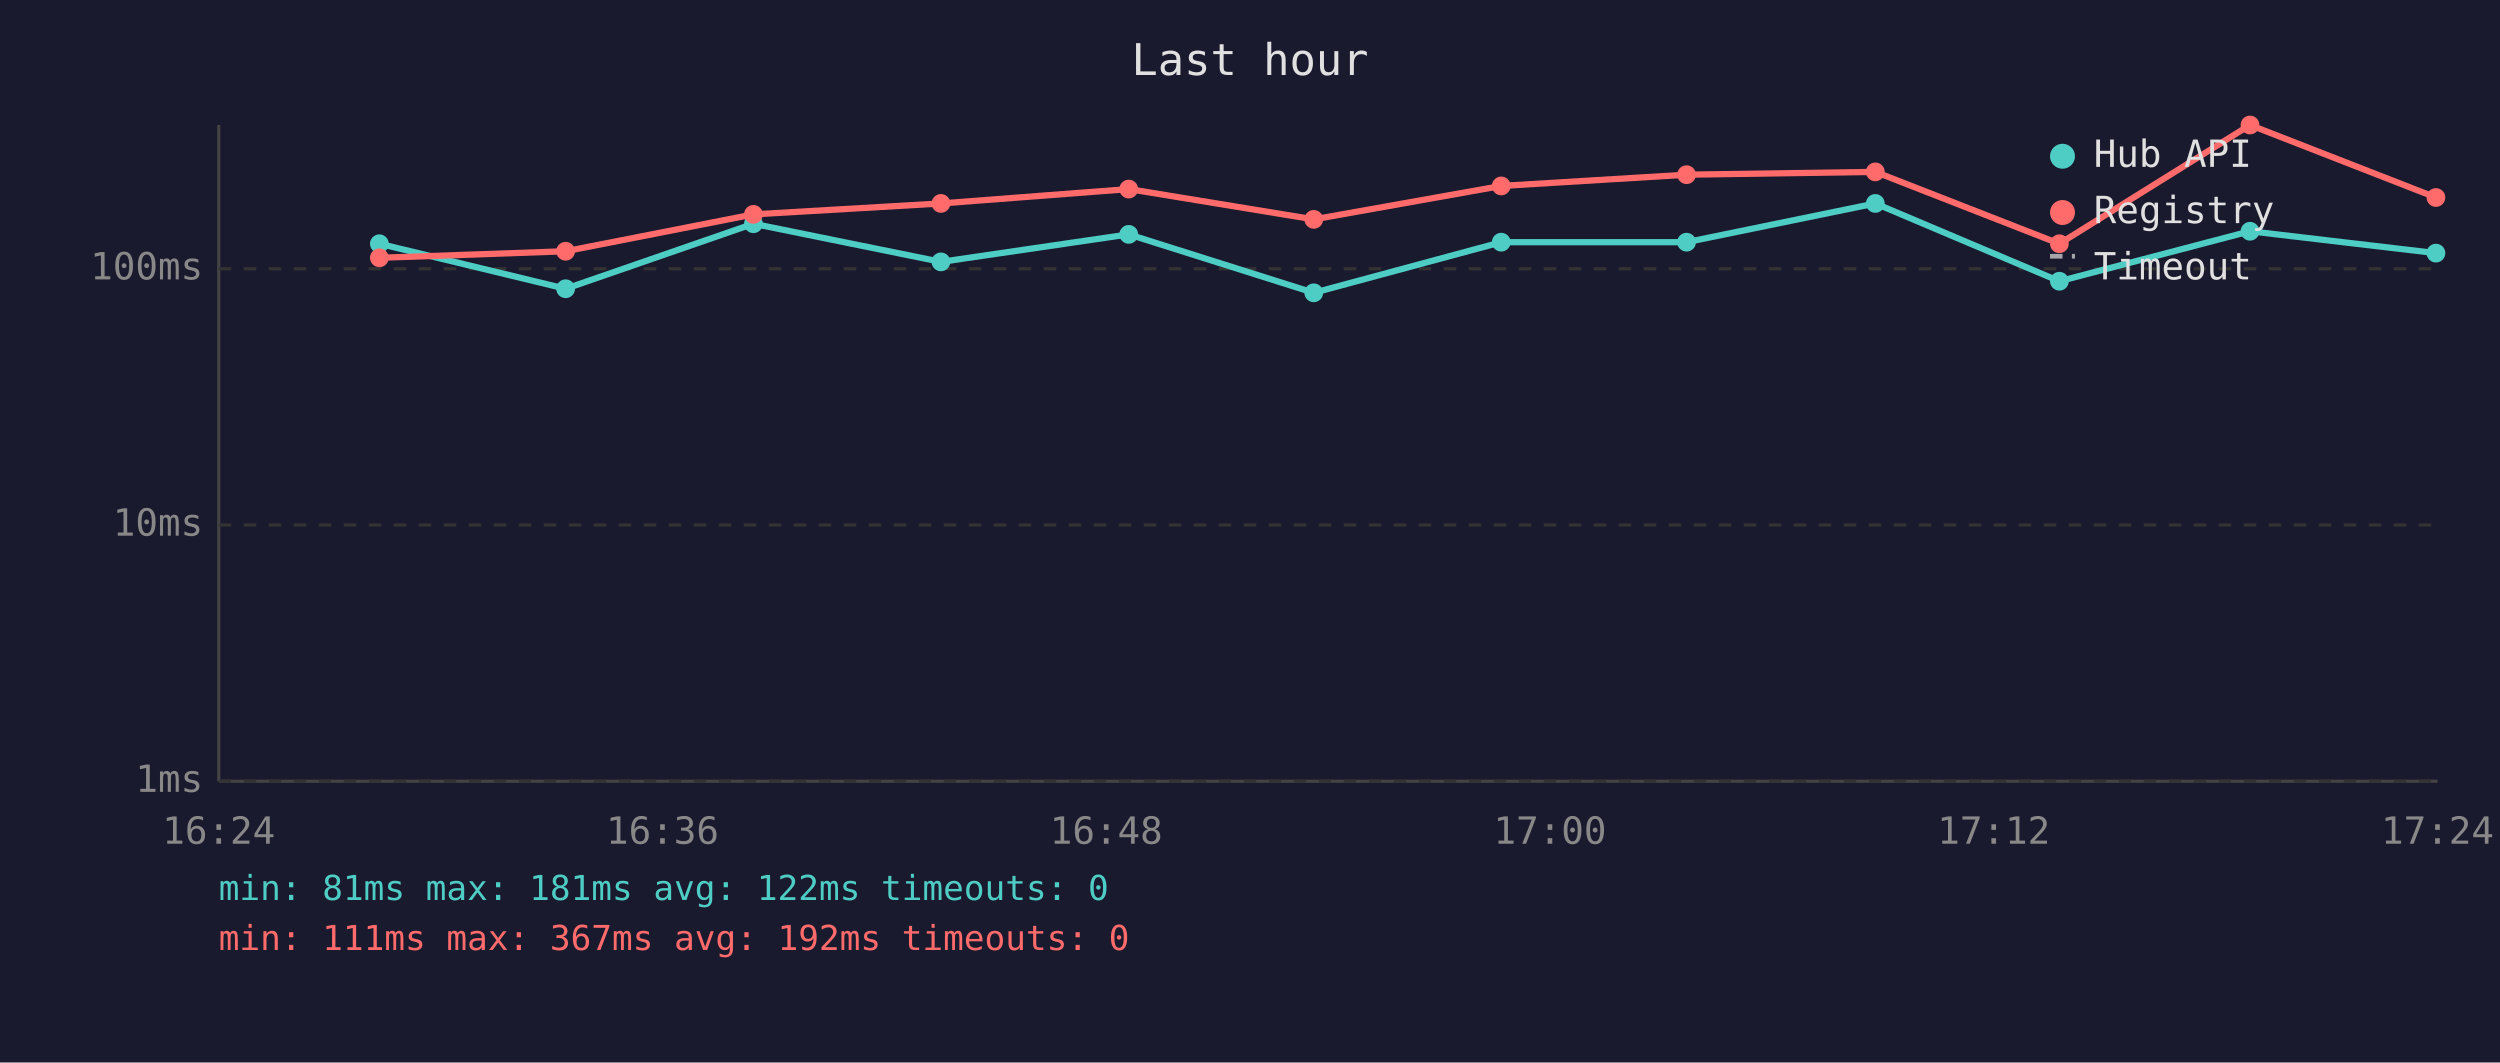
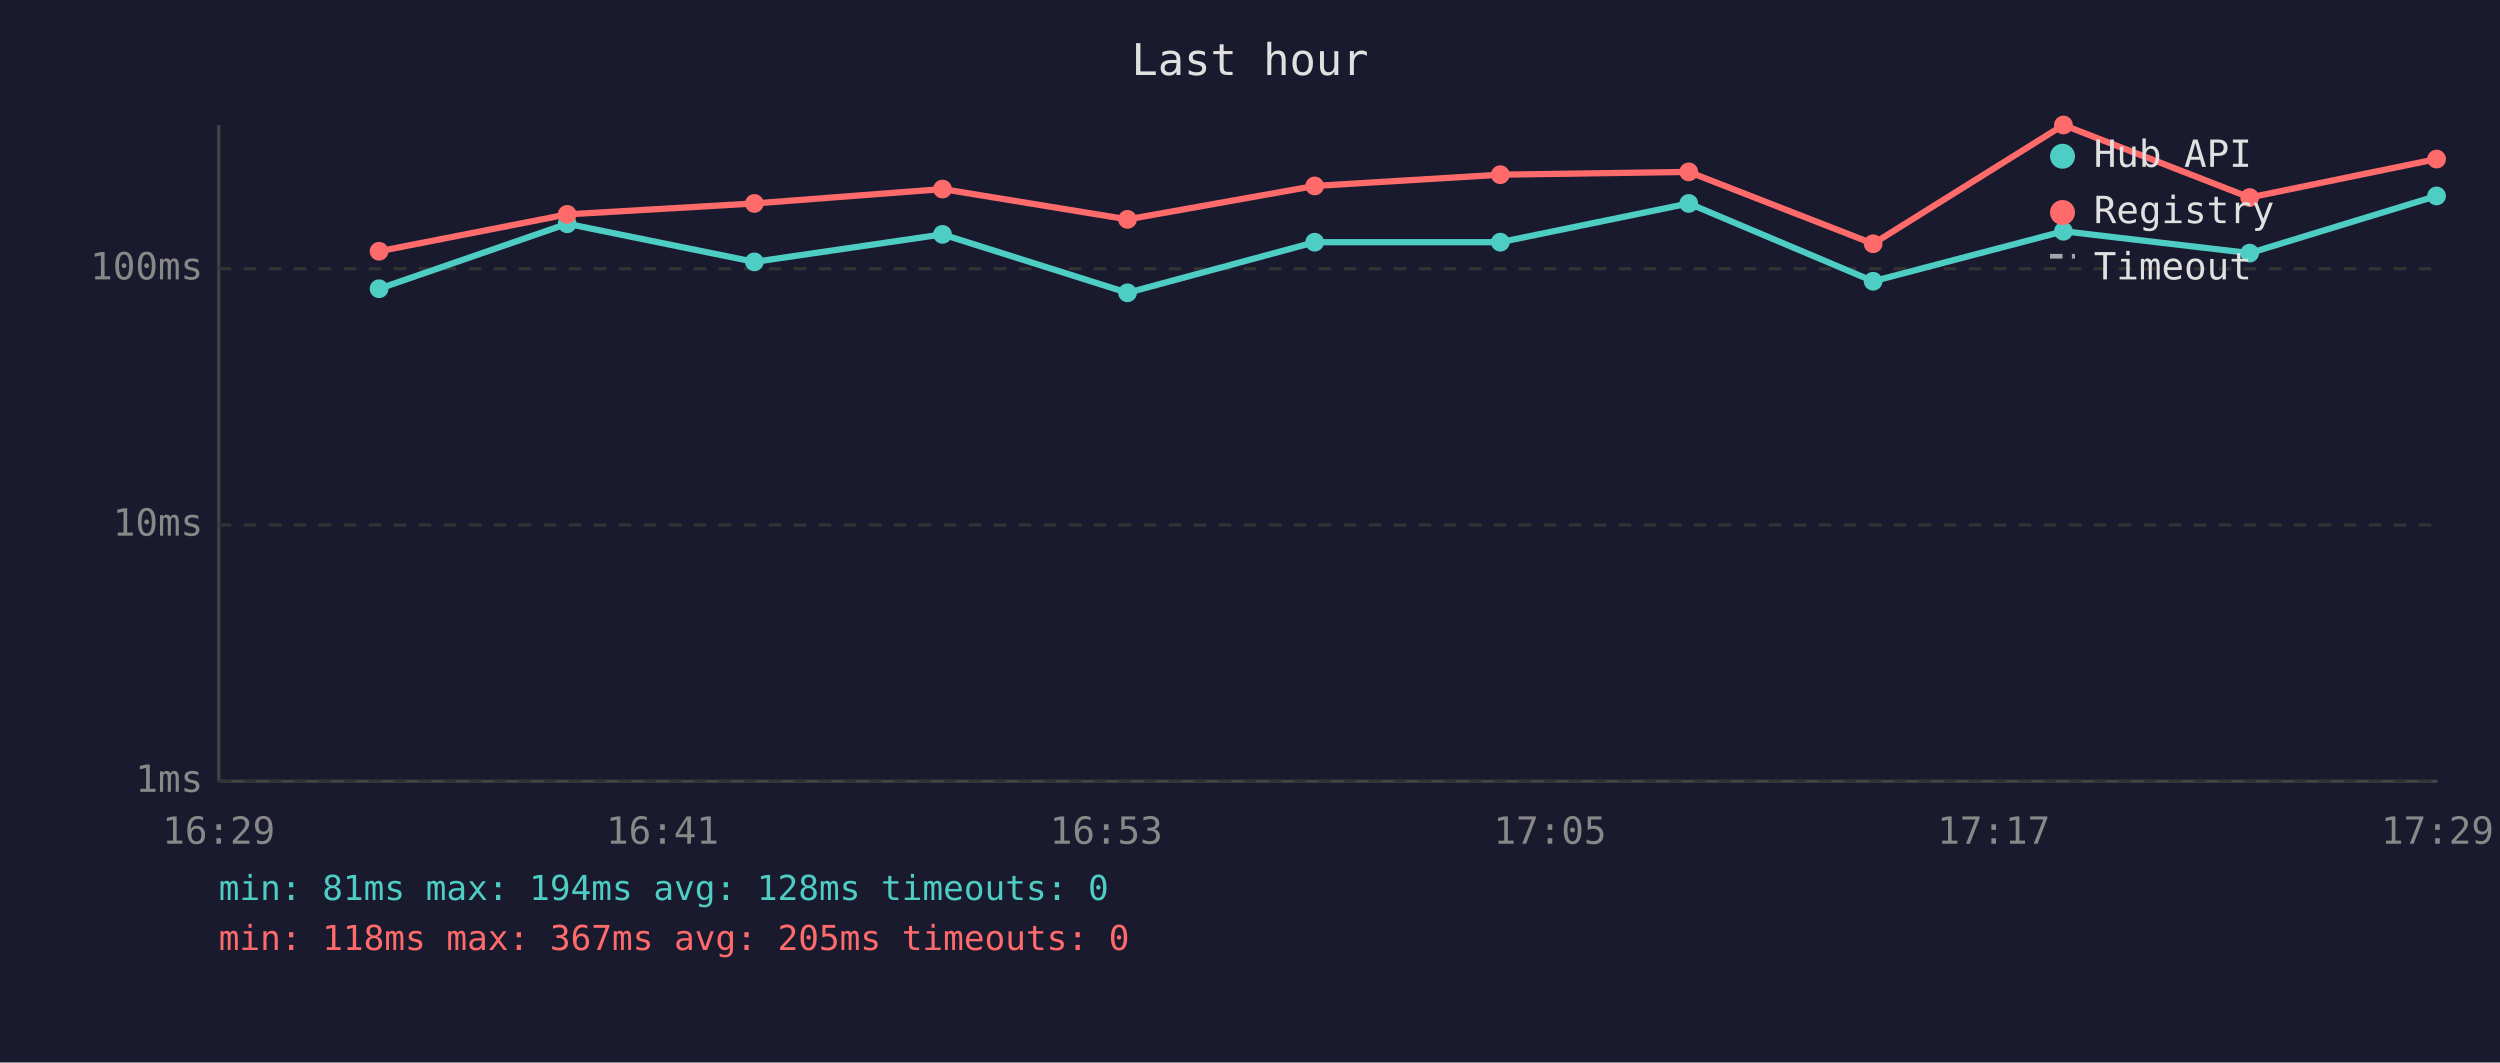
<svg xmlns="http://www.w3.org/2000/svg" viewBox="0 0 800 340" font-family="monospace" font-size="12">
  <rect width="800" height="340" fill="#1a1a2e" />
  <text x="400" y="24" fill="#e0e0e0" font-size="14" text-anchor="middle">Last hour</text>
  <line x1="70" y1="40" x2="70" y2="250" stroke="#444" stroke-width="1" />
  <line x1="70" y1="250" x2="780" y2="250" stroke="#444" stroke-width="1" />
  <line x1="70" y1="250" x2="780" y2="250" stroke="#333" stroke-width="1" stroke-dasharray="4" />
  <text x="65" y="250" fill="#888" text-anchor="end" dominant-baseline="middle">1ms</text>
  <line x1="70" y1="168" x2="780" y2="168" stroke="#333" stroke-width="1" stroke-dasharray="4" />
  <text x="65" y="168" fill="#888" text-anchor="end" dominant-baseline="middle">10ms</text>
  <line x1="70" y1="86" x2="780" y2="86" stroke="#333" stroke-width="1" stroke-dasharray="4" />
  <text x="65" y="86" fill="#888" text-anchor="end" dominant-baseline="middle">100ms</text>
-   <text x="70" y="270" fill="#888" text-anchor="middle">16:24</text>
-   <text x="212" y="270" fill="#888" text-anchor="middle">16:36</text>
-   <text x="354" y="270" fill="#888" text-anchor="middle">16:48</text>
-   <text x="496" y="270" fill="#888" text-anchor="middle">17:00</text>
-   <text x="638" y="270" fill="#888" text-anchor="middle">17:12</text>
-   <text x="780" y="270" fill="#888" text-anchor="middle">17:24</text>
-   <polyline points="121.4,78.0 181.0,92.4 241.1,71.6 301.1,83.8 361.2,75.0 420.4,93.7 480.4,77.5 539.7,77.5 600.1,65.1 659.0,90.0 720.0,74.0 779.5,81.0" fill="none" stroke="#4ecdc4" stroke-width="2" opacity="1" />
-   <circle cx="121.4" cy="78.0" r="3" fill="#4ecdc4" />
-   <circle cx="181.0" cy="92.4" r="3" fill="#4ecdc4" />
-   <circle cx="241.1" cy="71.6" r="3" fill="#4ecdc4" />
-   <circle cx="301.1" cy="83.8" r="3" fill="#4ecdc4" />
-   <circle cx="361.2" cy="75.0" r="3" fill="#4ecdc4" />
-   <circle cx="420.4" cy="93.7" r="3" fill="#4ecdc4" />
-   <circle cx="480.4" cy="77.5" r="3" fill="#4ecdc4" />
-   <circle cx="539.7" cy="77.5" r="3" fill="#4ecdc4" />
-   <circle cx="600.1" cy="65.1" r="3" fill="#4ecdc4" />
-   <circle cx="659.0" cy="90.0" r="3" fill="#4ecdc4" />
-   <circle cx="720.0" cy="74.0" r="3" fill="#4ecdc4" />
-   <circle cx="779.5" cy="81.0" r="3" fill="#4ecdc4" />
-   <polyline points="121.4,82.5 181.0,80.4 241.1,68.6 301.1,65.1 361.2,60.5 420.4,70.2 480.4,59.5 539.7,55.9 600.1,55.0 659.0,78.0 720.0,40.0 779.5,63.2" fill="none" stroke="#ff6b6b" stroke-width="2" opacity="1" />
-   <circle cx="121.4" cy="82.5" r="3" fill="#ff6b6b" />
-   <circle cx="181.0" cy="80.4" r="3" fill="#ff6b6b" />
-   <circle cx="241.1" cy="68.6" r="3" fill="#ff6b6b" />
-   <circle cx="301.1" cy="65.1" r="3" fill="#ff6b6b" />
-   <circle cx="361.2" cy="60.5" r="3" fill="#ff6b6b" />
-   <circle cx="420.4" cy="70.2" r="3" fill="#ff6b6b" />
-   <circle cx="480.4" cy="59.5" r="3" fill="#ff6b6b" />
-   <circle cx="539.7" cy="55.9" r="3" fill="#ff6b6b" />
-   <circle cx="600.1" cy="55.0" r="3" fill="#ff6b6b" />
-   <circle cx="659.0" cy="78.0" r="3" fill="#ff6b6b" />
-   <circle cx="720.0" cy="40.0" r="3" fill="#ff6b6b" />
-   <circle cx="779.5" cy="63.2" r="3" fill="#ff6b6b" />
+   <text x="70" y="270" fill="#888" text-anchor="middle">16:29</text>
+   <text x="212" y="270" fill="#888" text-anchor="middle">16:41</text>
+   <text x="354" y="270" fill="#888" text-anchor="middle">16:53</text>
+   <text x="496" y="270" fill="#888" text-anchor="middle">17:05</text>
+   <text x="638" y="270" fill="#888" text-anchor="middle">17:17</text>
+   <text x="780" y="270" fill="#888" text-anchor="middle">17:29</text>
+   <polyline points="121.3,92.4 181.5,71.6 241.4,83.8 301.6,75.0 360.8,93.7 420.7,77.5 480.1,77.5 540.4,65.1 599.4,90.0 660.3,74.0 719.9,81.0 779.7,62.7" fill="none" stroke="#4ecdc4" stroke-width="2" opacity="1" />
+   <circle cx="121.3" cy="92.4" r="3" fill="#4ecdc4" />
+   <circle cx="181.5" cy="71.6" r="3" fill="#4ecdc4" />
+   <circle cx="241.4" cy="83.8" r="3" fill="#4ecdc4" />
+   <circle cx="301.6" cy="75.0" r="3" fill="#4ecdc4" />
+   <circle cx="360.8" cy="93.7" r="3" fill="#4ecdc4" />
+   <circle cx="420.7" cy="77.5" r="3" fill="#4ecdc4" />
+   <circle cx="480.1" cy="77.5" r="3" fill="#4ecdc4" />
+   <circle cx="540.4" cy="65.1" r="3" fill="#4ecdc4" />
+   <circle cx="599.4" cy="90.0" r="3" fill="#4ecdc4" />
+   <circle cx="660.3" cy="74.0" r="3" fill="#4ecdc4" />
+   <circle cx="719.9" cy="81.0" r="3" fill="#4ecdc4" />
+   <circle cx="779.7" cy="62.7" r="3" fill="#4ecdc4" />
+   <polyline points="121.3,80.4 181.5,68.6 241.4,65.1 301.6,60.5 360.8,70.2 420.7,59.5 480.1,55.9 540.4,55.0 599.4,78.0 660.3,40.0 719.9,63.2 779.7,50.9" fill="none" stroke="#ff6b6b" stroke-width="2" opacity="1" />
+   <circle cx="121.3" cy="80.4" r="3" fill="#ff6b6b" />
+   <circle cx="181.5" cy="68.6" r="3" fill="#ff6b6b" />
+   <circle cx="241.4" cy="65.1" r="3" fill="#ff6b6b" />
+   <circle cx="301.6" cy="60.5" r="3" fill="#ff6b6b" />
+   <circle cx="360.8" cy="70.2" r="3" fill="#ff6b6b" />
+   <circle cx="420.7" cy="59.5" r="3" fill="#ff6b6b" />
+   <circle cx="480.1" cy="55.9" r="3" fill="#ff6b6b" />
+   <circle cx="540.4" cy="55.0" r="3" fill="#ff6b6b" />
+   <circle cx="599.4" cy="78.0" r="3" fill="#ff6b6b" />
+   <circle cx="660.3" cy="40.0" r="3" fill="#ff6b6b" />
+   <circle cx="719.9" cy="63.2" r="3" fill="#ff6b6b" />
+   <circle cx="779.7" cy="50.9" r="3" fill="#ff6b6b" />
  <circle cx="660" cy="50" r="4" fill="#4ecdc4" />
  <text x="670" y="50" fill="#e0e0e0" dominant-baseline="middle">Hub API</text>
  <circle cx="660" cy="68" r="4" fill="#ff6b6b" />
  <text x="670" y="68" fill="#e0e0e0" dominant-baseline="middle">Registry</text>
  <line x1="656" y1="82" x2="664" y2="82" stroke="#e0e0e0" stroke-width="1.5" stroke-dasharray="4,3" opacity="0.7" />
  <text x="670" y="86" fill="#e0e0e0" dominant-baseline="middle">Timeout</text>
-   <text x="70" y="288" fill="#4ecdc4" font-size="11">min: 81ms  max: 181ms  avg: 122ms  timeouts: 0</text>
-   <text x="70" y="304" fill="#ff6b6b" font-size="11">min: 111ms  max: 367ms  avg: 192ms  timeouts: 0</text>
+   <text x="70" y="288" fill="#4ecdc4" font-size="11">min: 81ms  max: 194ms  avg: 128ms  timeouts: 0</text>
+   <text x="70" y="304" fill="#ff6b6b" font-size="11">min: 118ms  max: 367ms  avg: 205ms  timeouts: 0</text>
</svg>
